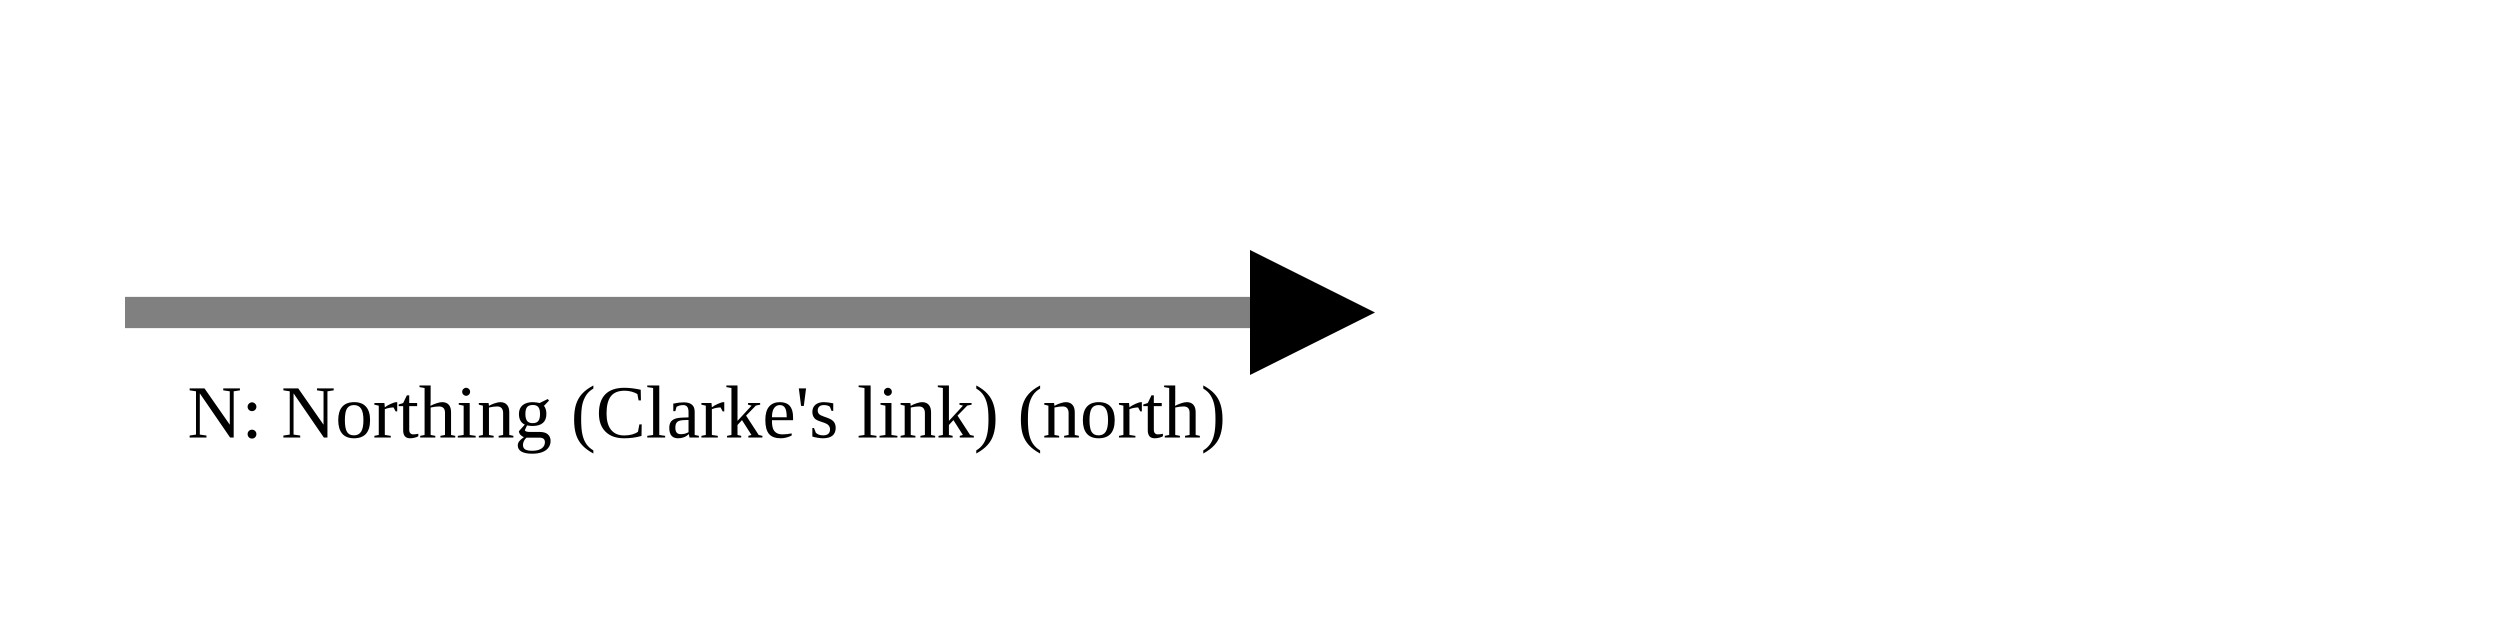
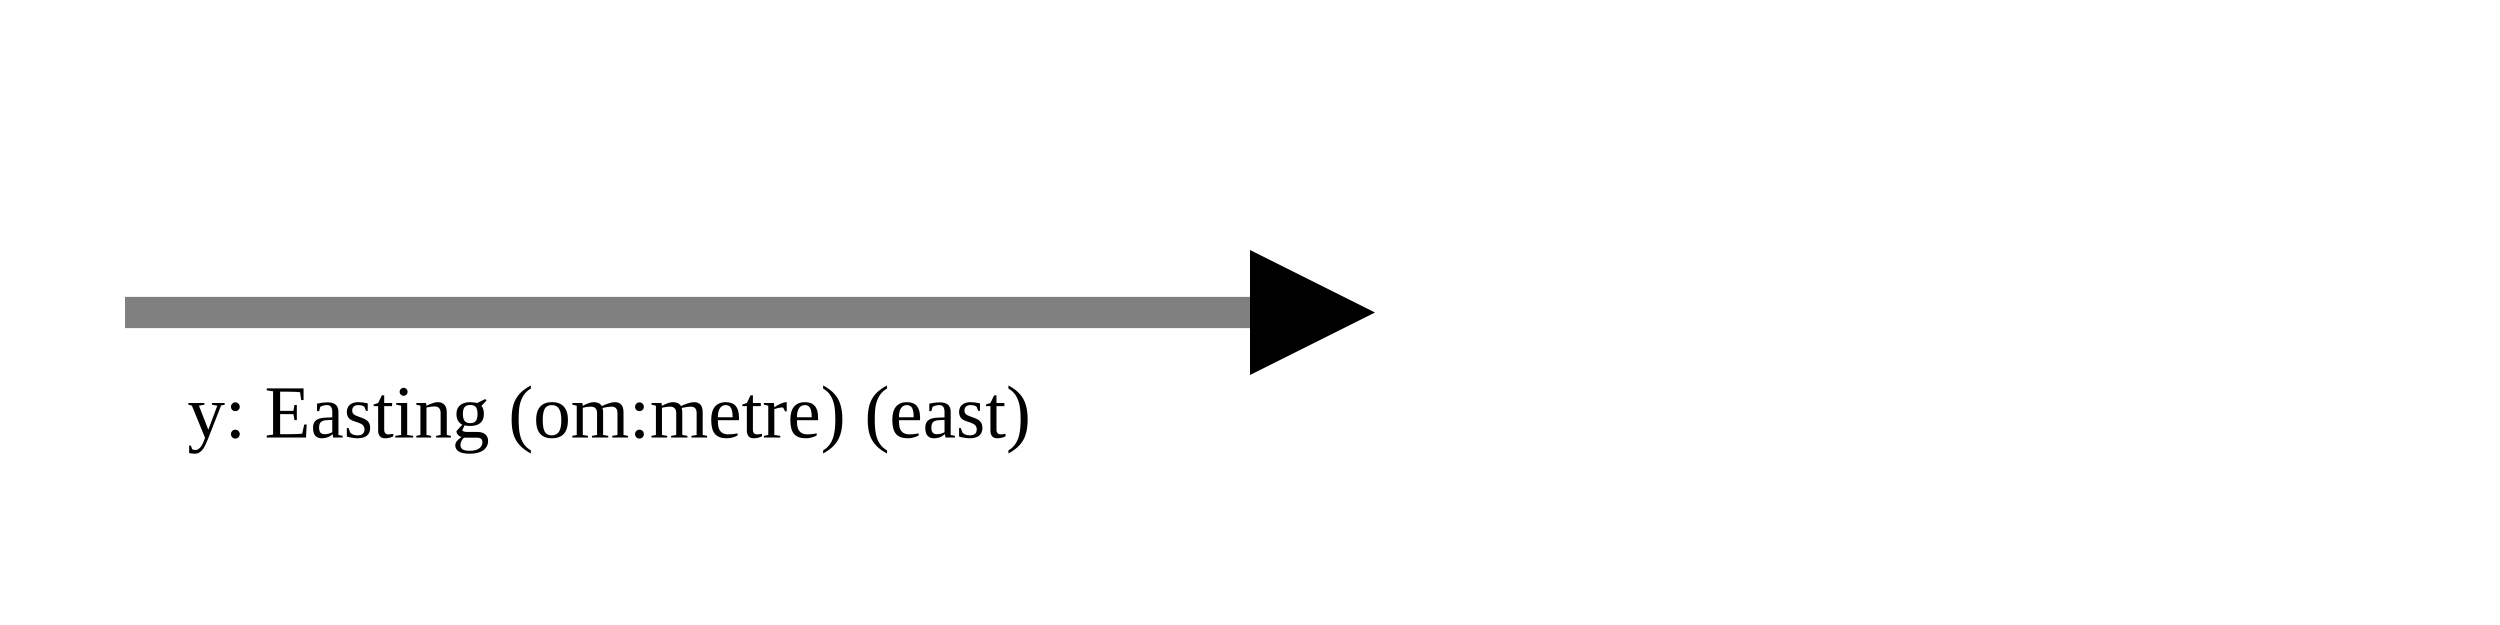
<svg xmlns="http://www.w3.org/2000/svg" version="1.1" width="400" height="100" viewbox="0 0 275 100">
  <defs>
    <marker id="arrowhead" markerWidth="10" markerHeight="7" refX="0" refY="2" orient="auto">
      <polygon points="0 0, 4 2, 0 4" />
    </marker>
  </defs>
  <line x1="20" y1="50" x2="200" y2="50" stroke="gray" stroke-width="5" marker-end="url(#arrowhead)" />
-   <text x="30" y="70" class="small">N: Northing (Clarke's link) (north)</text>
+   <text x="30" y="70" class="small">y: Easting (om:metre) (east)</text>
</svg>
